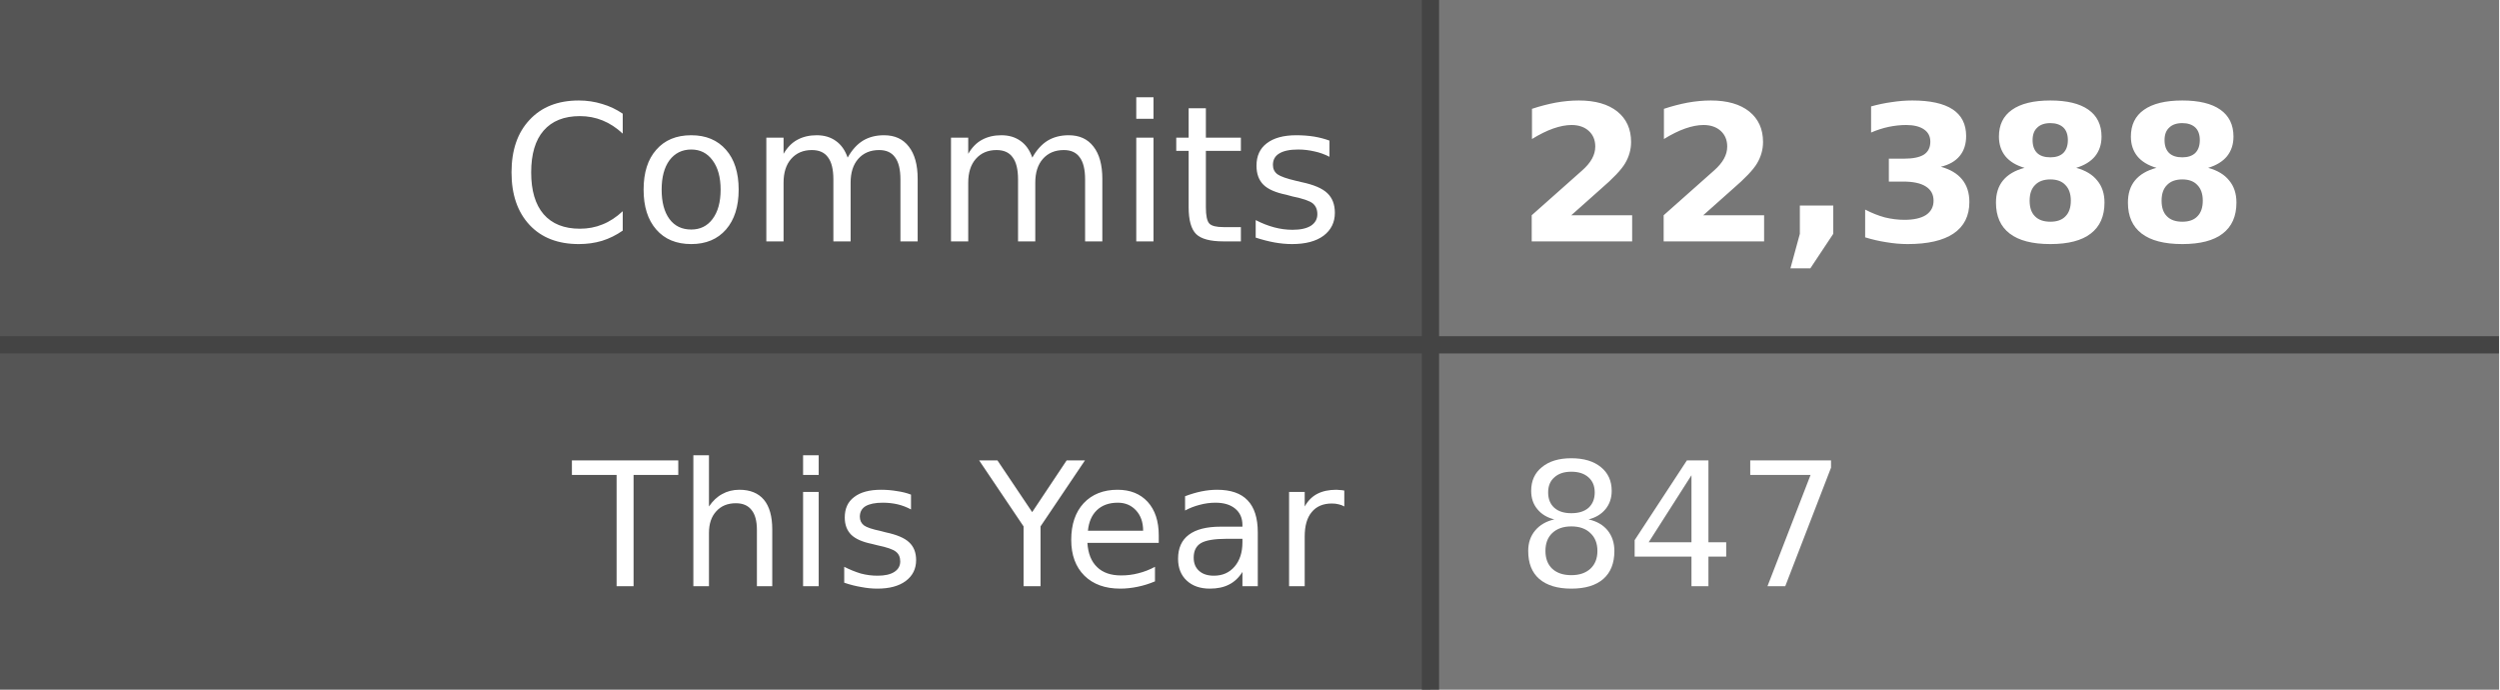
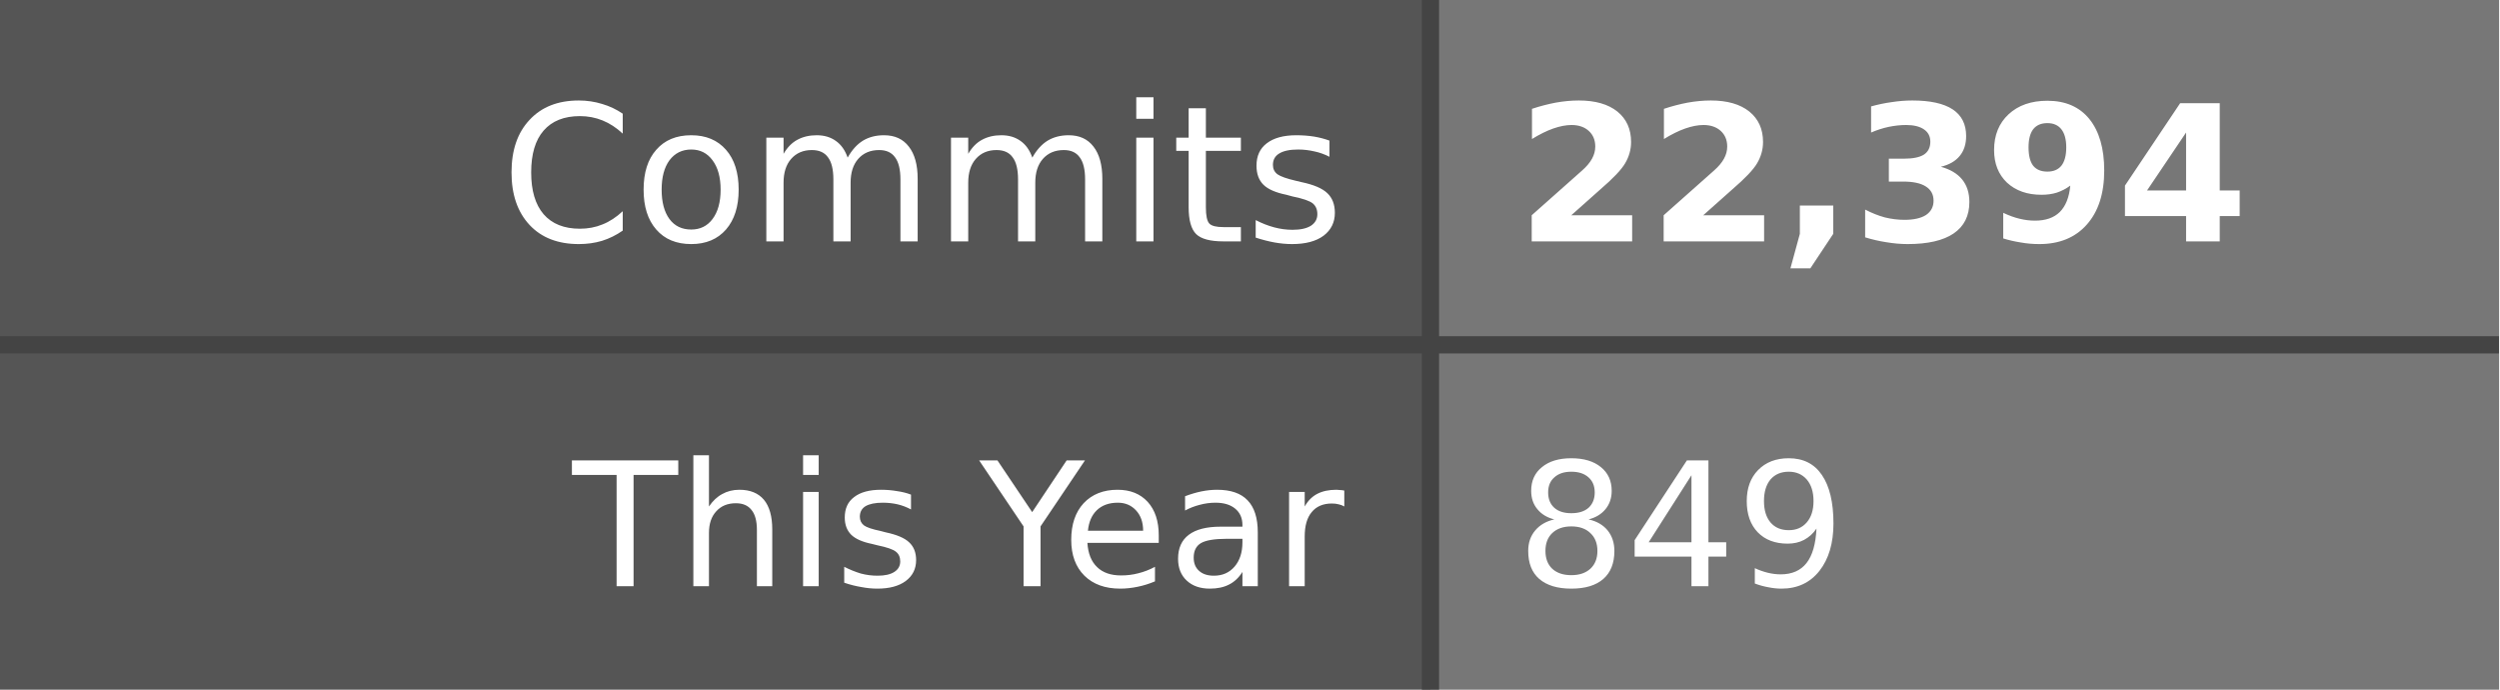
- <svg xmlns="http://www.w3.org/2000/svg" width="145" height="40" role="img" aria-label="Commits: 22,388, This Year: 847">
+ <svg xmlns="http://www.w3.org/2000/svg" width="145" height="40" role="img" aria-label="Commits: 22,394, This Year: 849">
  <style>
    .label-bg { fill: #555; }
    .value-bg { fill: #777; }
    .label-text { fill: #fff; }
    .value-text { fill: #fff; }
    .divider { stroke: #444; }
    
    @media (prefers-color-scheme: dark) {
      .label-bg { fill: #2d333b; }
      .value-bg { fill: #444c56; }
      .label-text { fill: #adbac7; }
      .value-text { fill: #cdd9e5; }
      .divider { stroke: #545d68; }
    }
    
    @media (prefers-color-scheme: light) {
      .label-bg { fill: #e1e4e8; }
      .value-bg { fill: #fafbfc; }
      .label-text { fill: #24292e; }
      .value-text { fill: #24292e; }
      .divider { stroke: #d1d5da; }
    }
  </style>
  <rect class="label-bg" width="83" height="20" x="0" y="0" />
  <rect class="value-bg" width="62" height="20" x="83" y="0" />
  <rect class="label-bg" width="83" height="20" x="0" y="20" />
  <rect class="value-bg" width="62" height="20" x="83" y="20" />
  <line class="divider" x1="0" y1="20" x2="145" y2="20" stroke-width="1" />
  <line class="divider" x1="83" y1="0" x2="83" y2="40" stroke-width="1" />
  <g font-family="Verdana,Geneva,DejaVu Sans,sans-serif" text-rendering="geometricPrecision" font-size="11">
    <text class="label-text" x="78" y="14" text-anchor="end">Commits</text>
-     <text class="value-text" x="88" y="14" text-anchor="start" font-weight="bold">22,388</text>
+     <text class="value-text" x="88" y="14" text-anchor="start" font-weight="bold">22,394</text>
    <text class="label-text" x="78" y="34" text-anchor="end" font-size="10">This Year</text>
-     <text class="value-text" x="88" y="34" text-anchor="start" font-size="10">847</text>
+     <text class="value-text" x="88" y="34" text-anchor="start" font-size="10">849</text>
  </g>
</svg>
